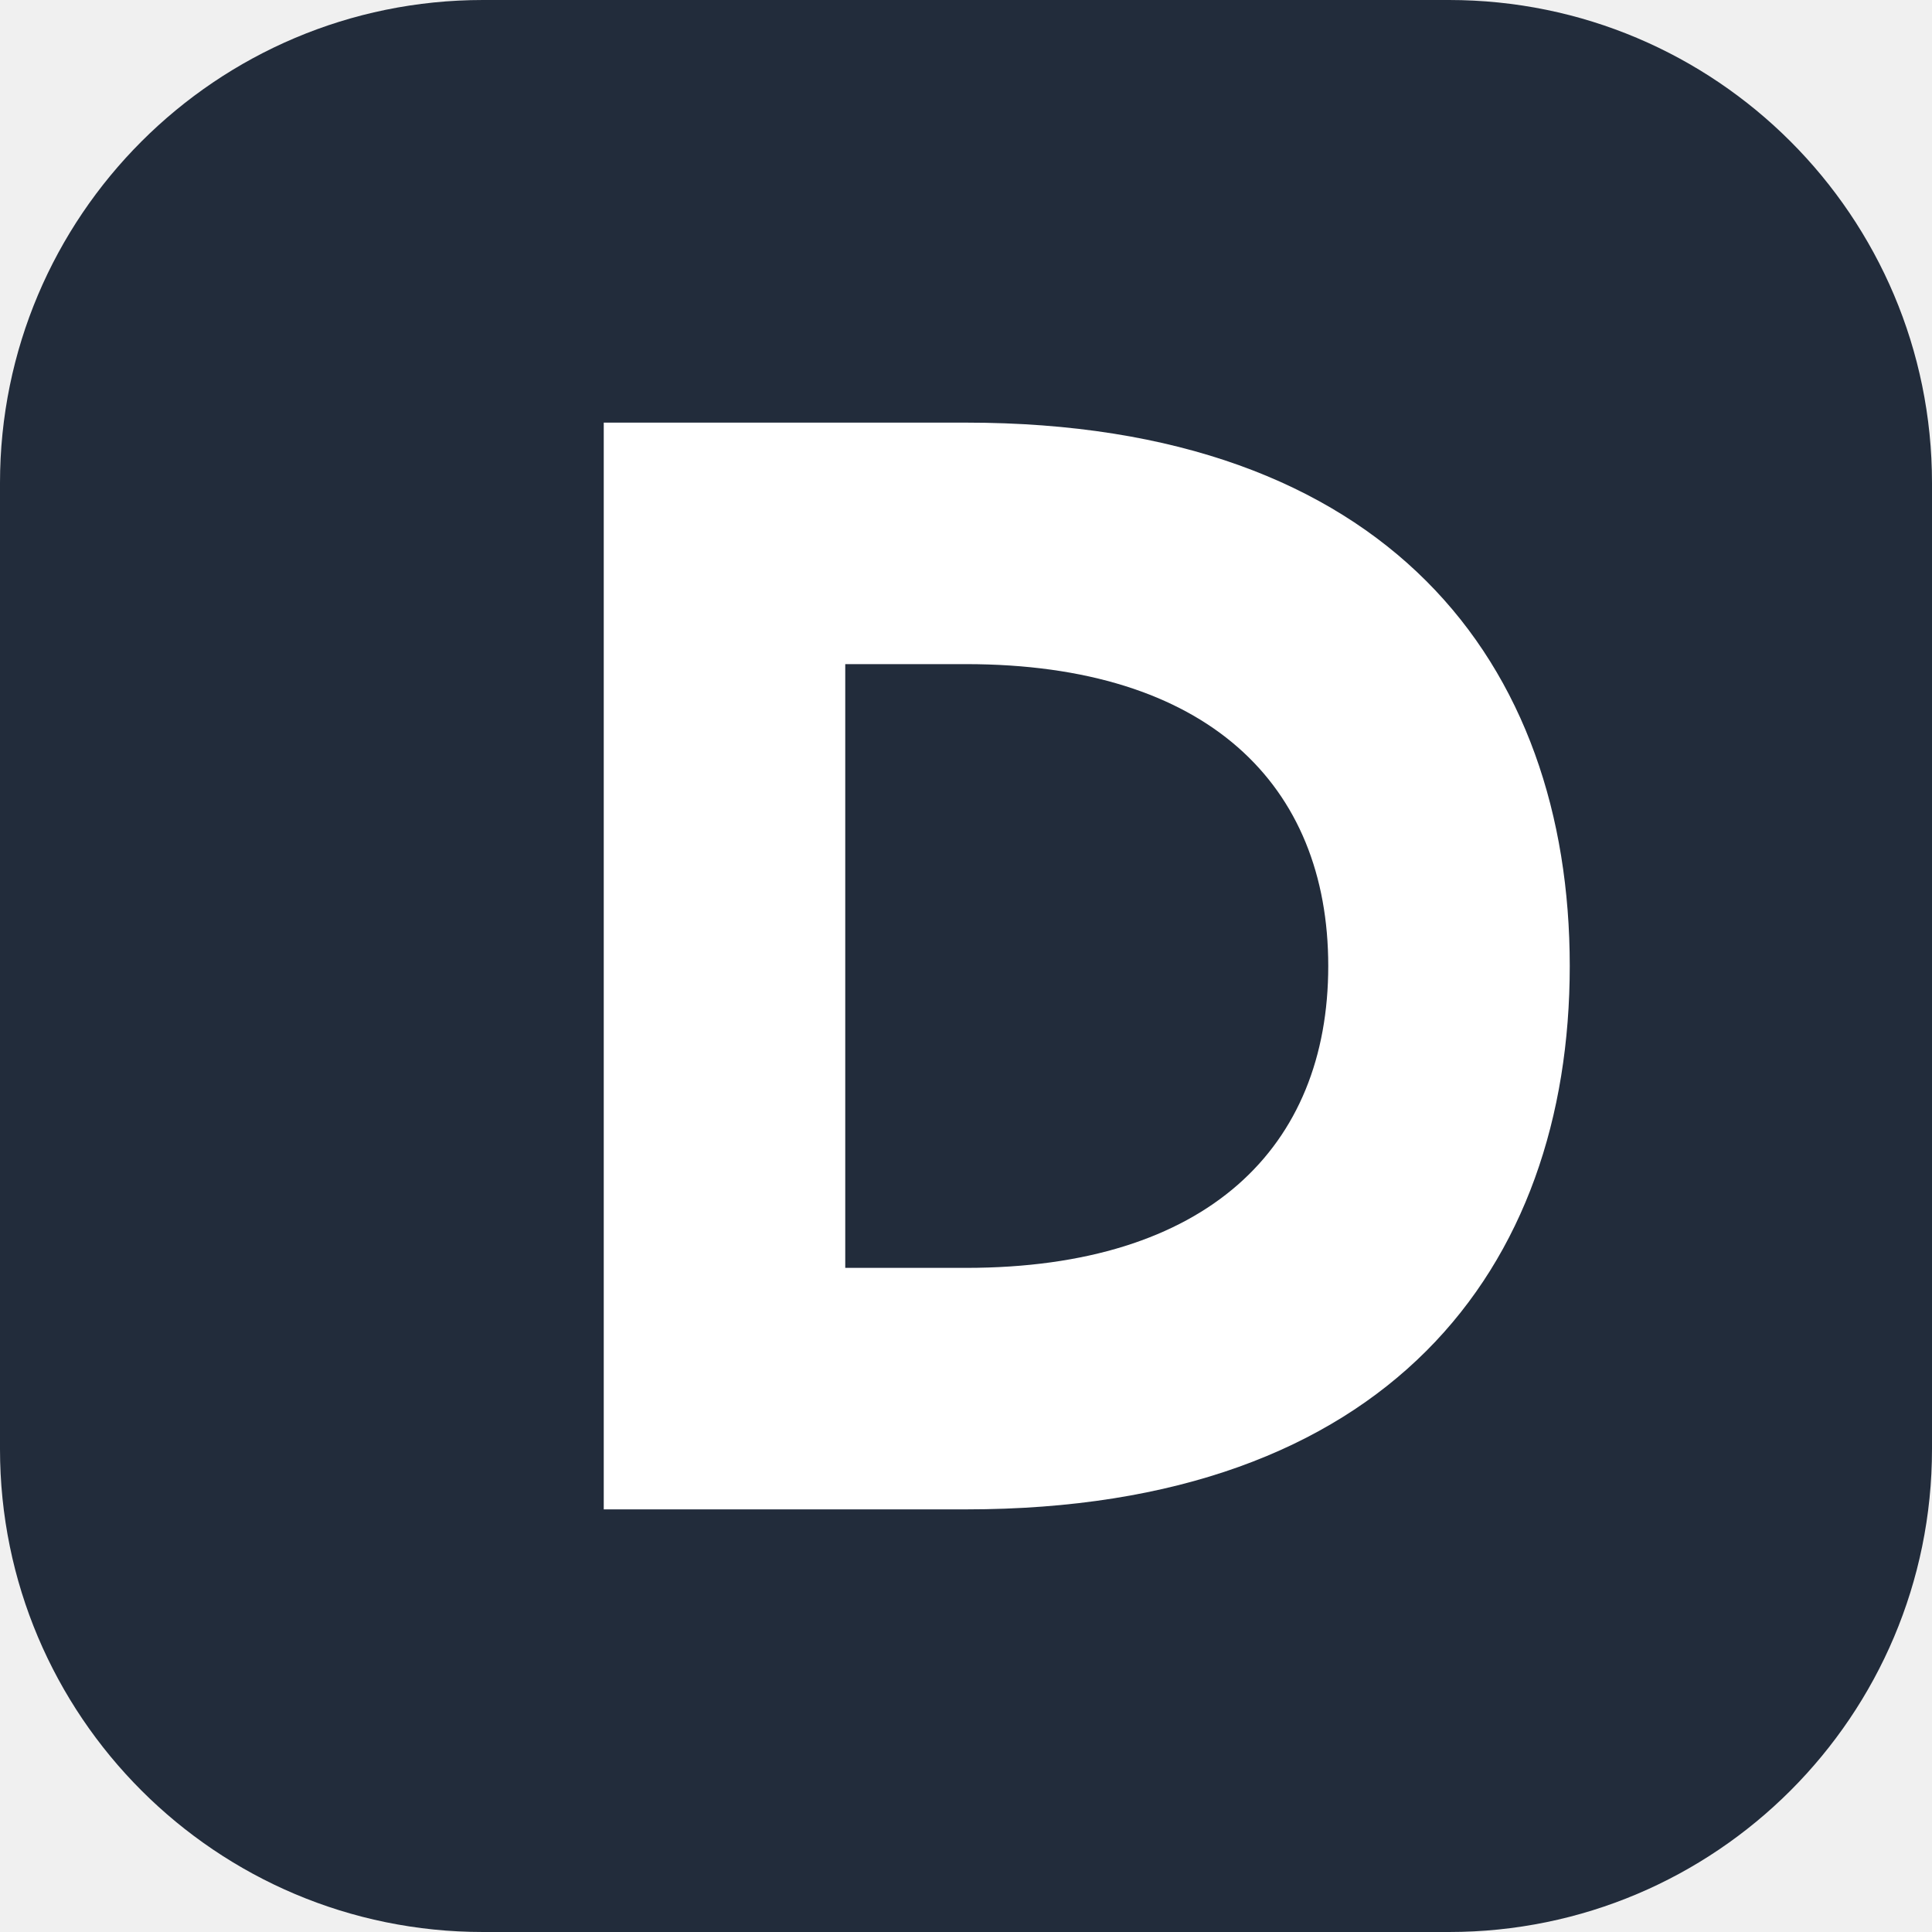
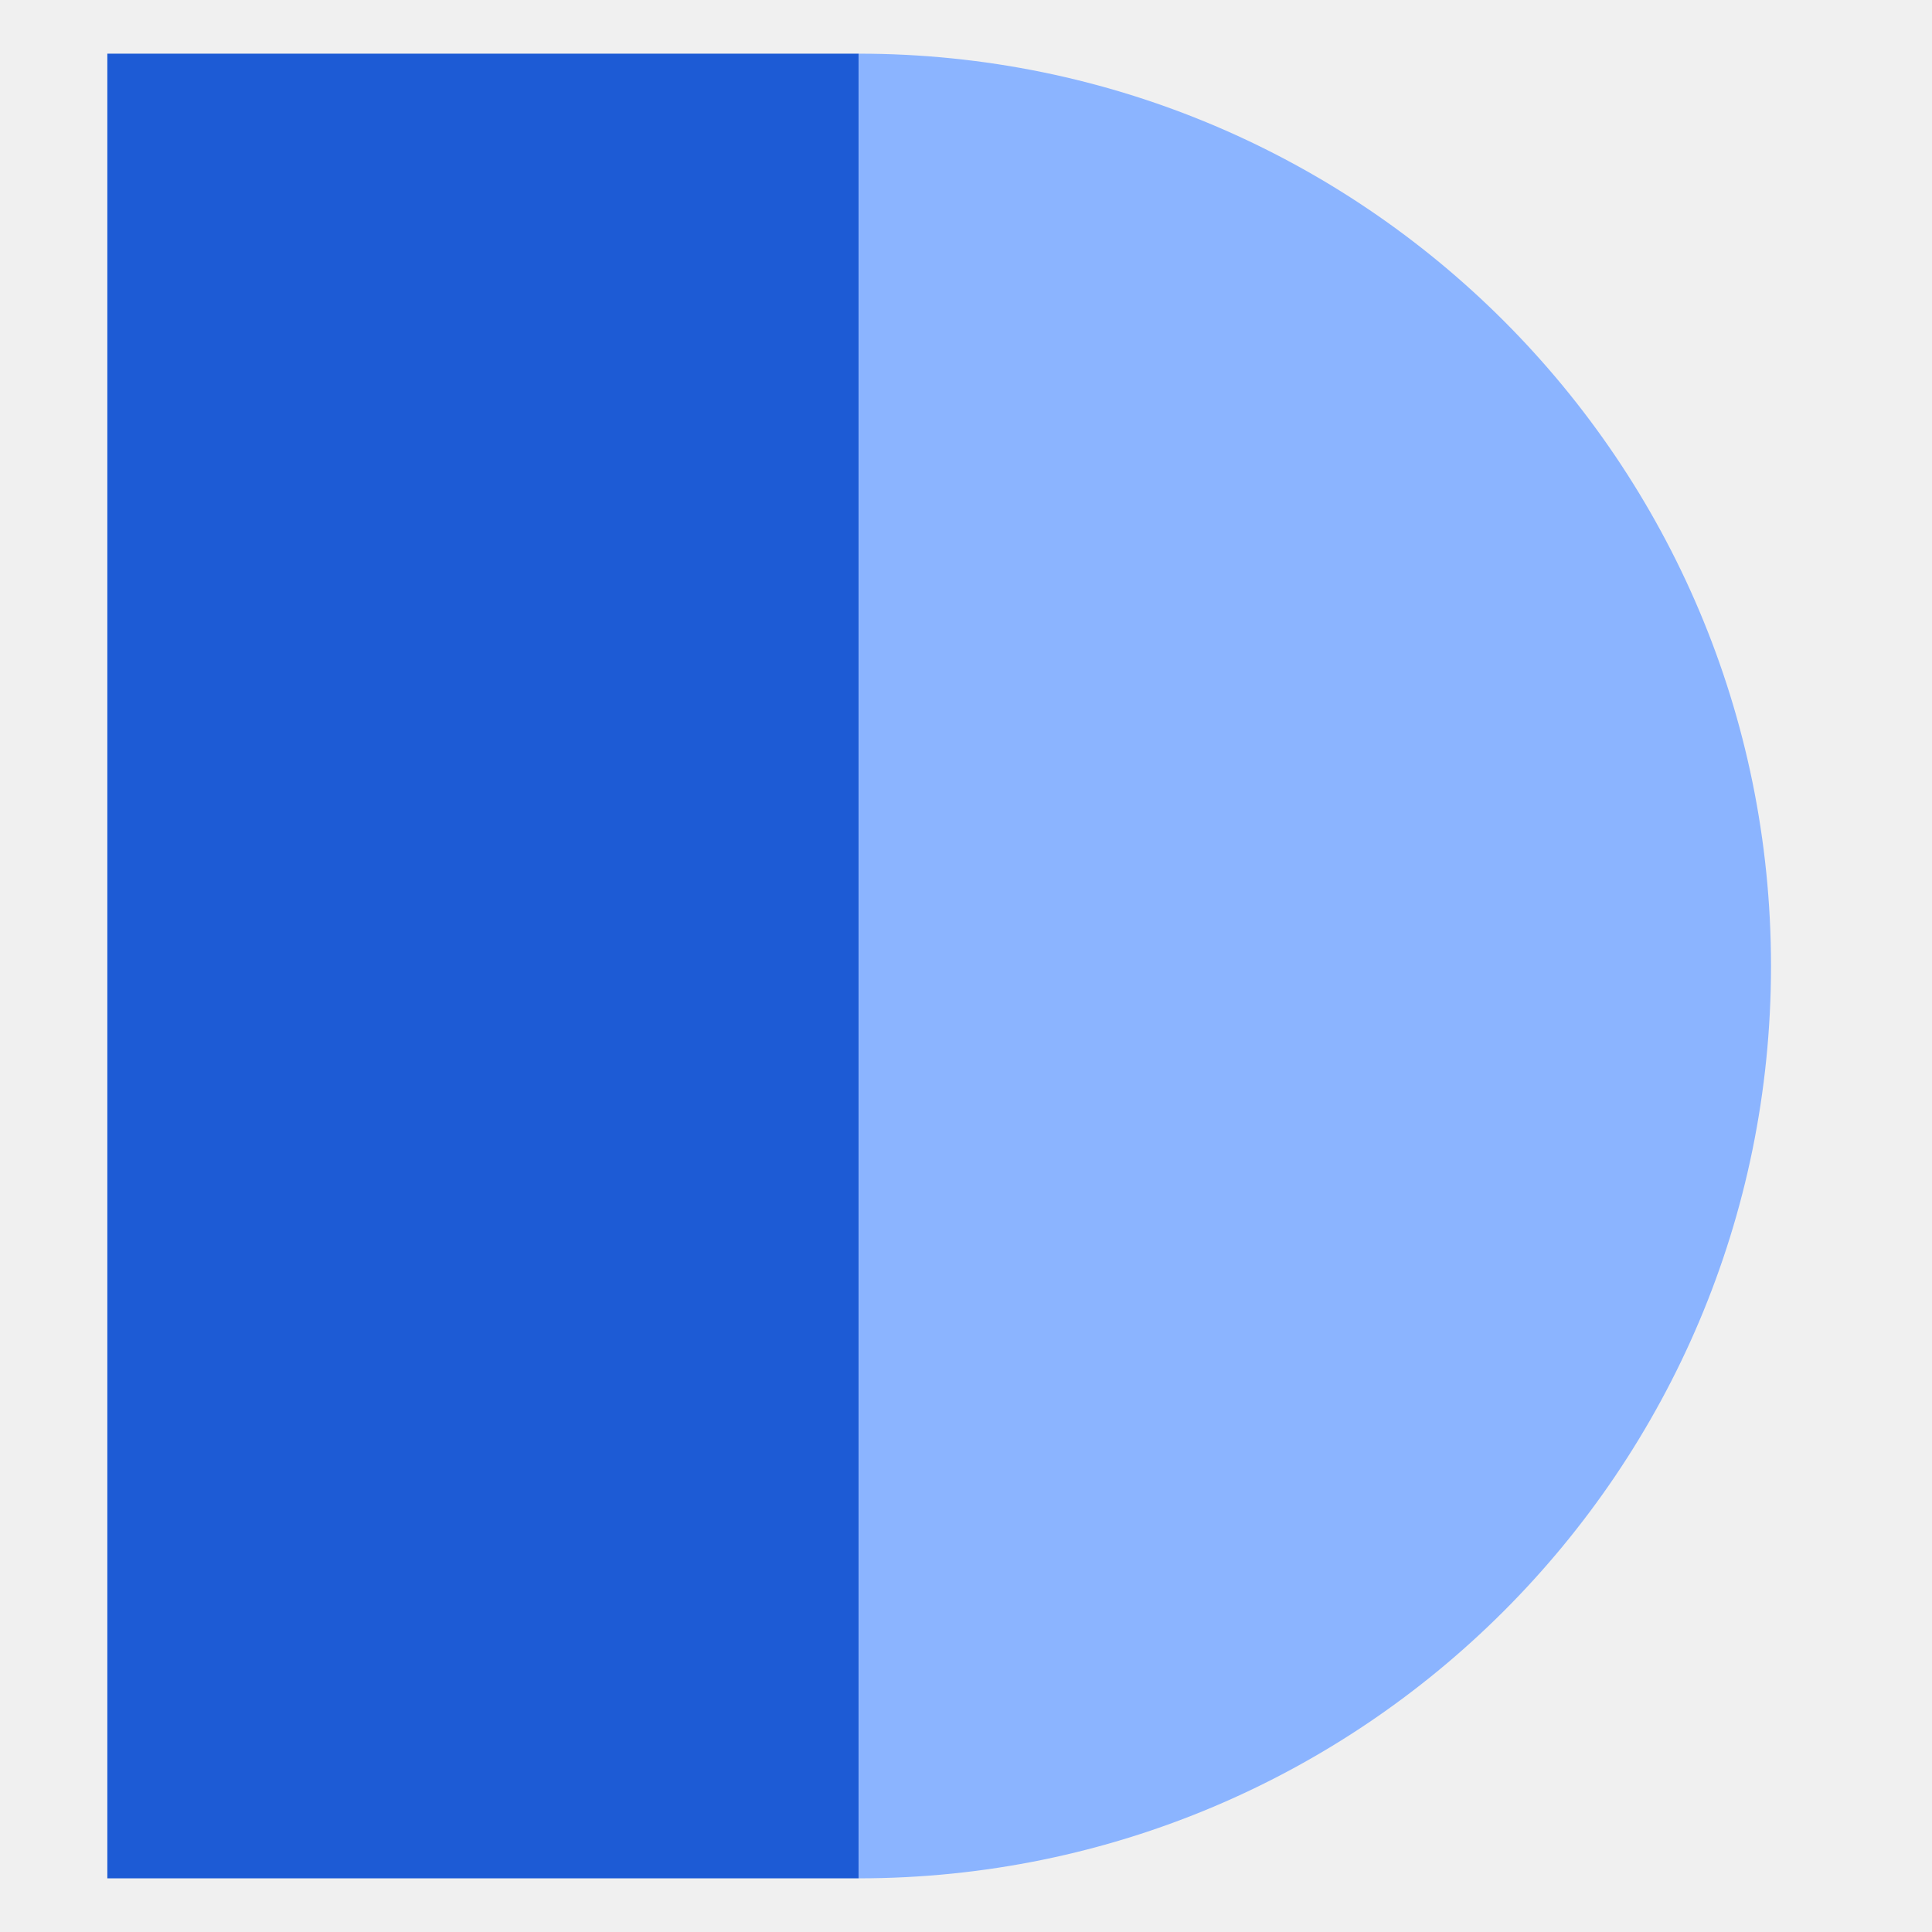
- <svg xmlns="http://www.w3.org/2000/svg" viewBox="0 0 32 32">
-   <rect width="32" height="32" rx="8" fill="#222c3b" />
-   <path d="M10 7h6c7 0 10 4 10 9s-3 9-10 9h-6zm4 4v10h2c4 0 6-2 6-5s-2-5-6-5z" fill="white" />
+ <svg xmlns="http://www.w3.org/2000/svg" viewBox="0 0 36 36">
+   <path fill="#1d5bd5" d="M2 1h14v34H2z" />
+   <path fill="#8bb4ff" d="M16 1a17 17 0 0 1 0 34z" />
</svg>
